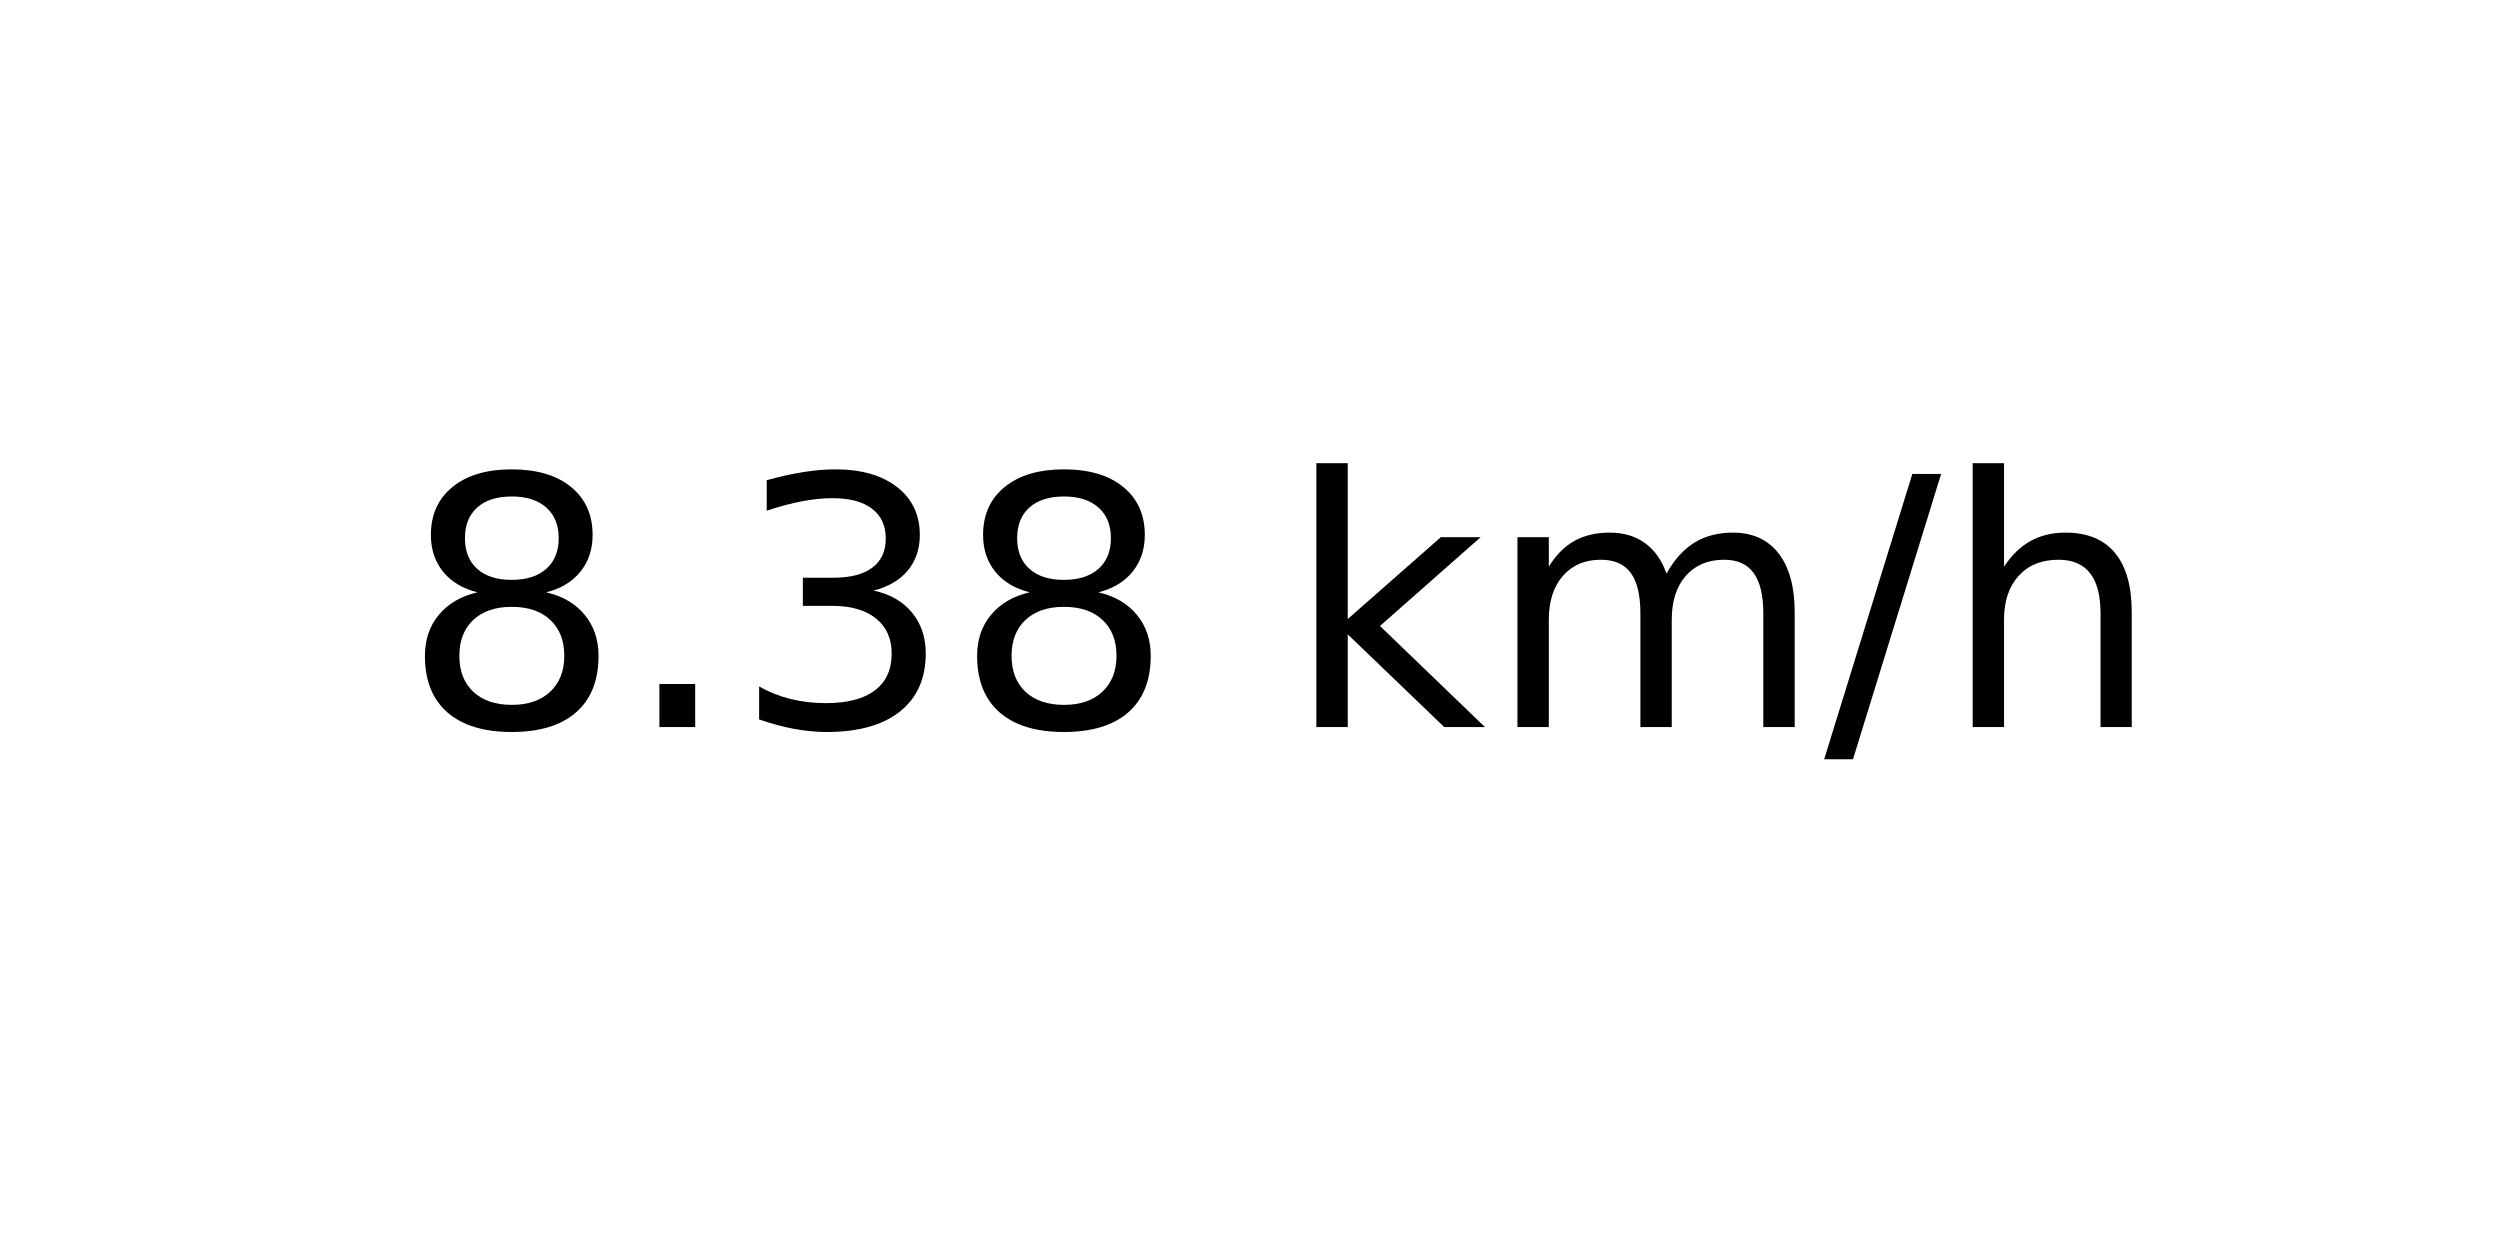
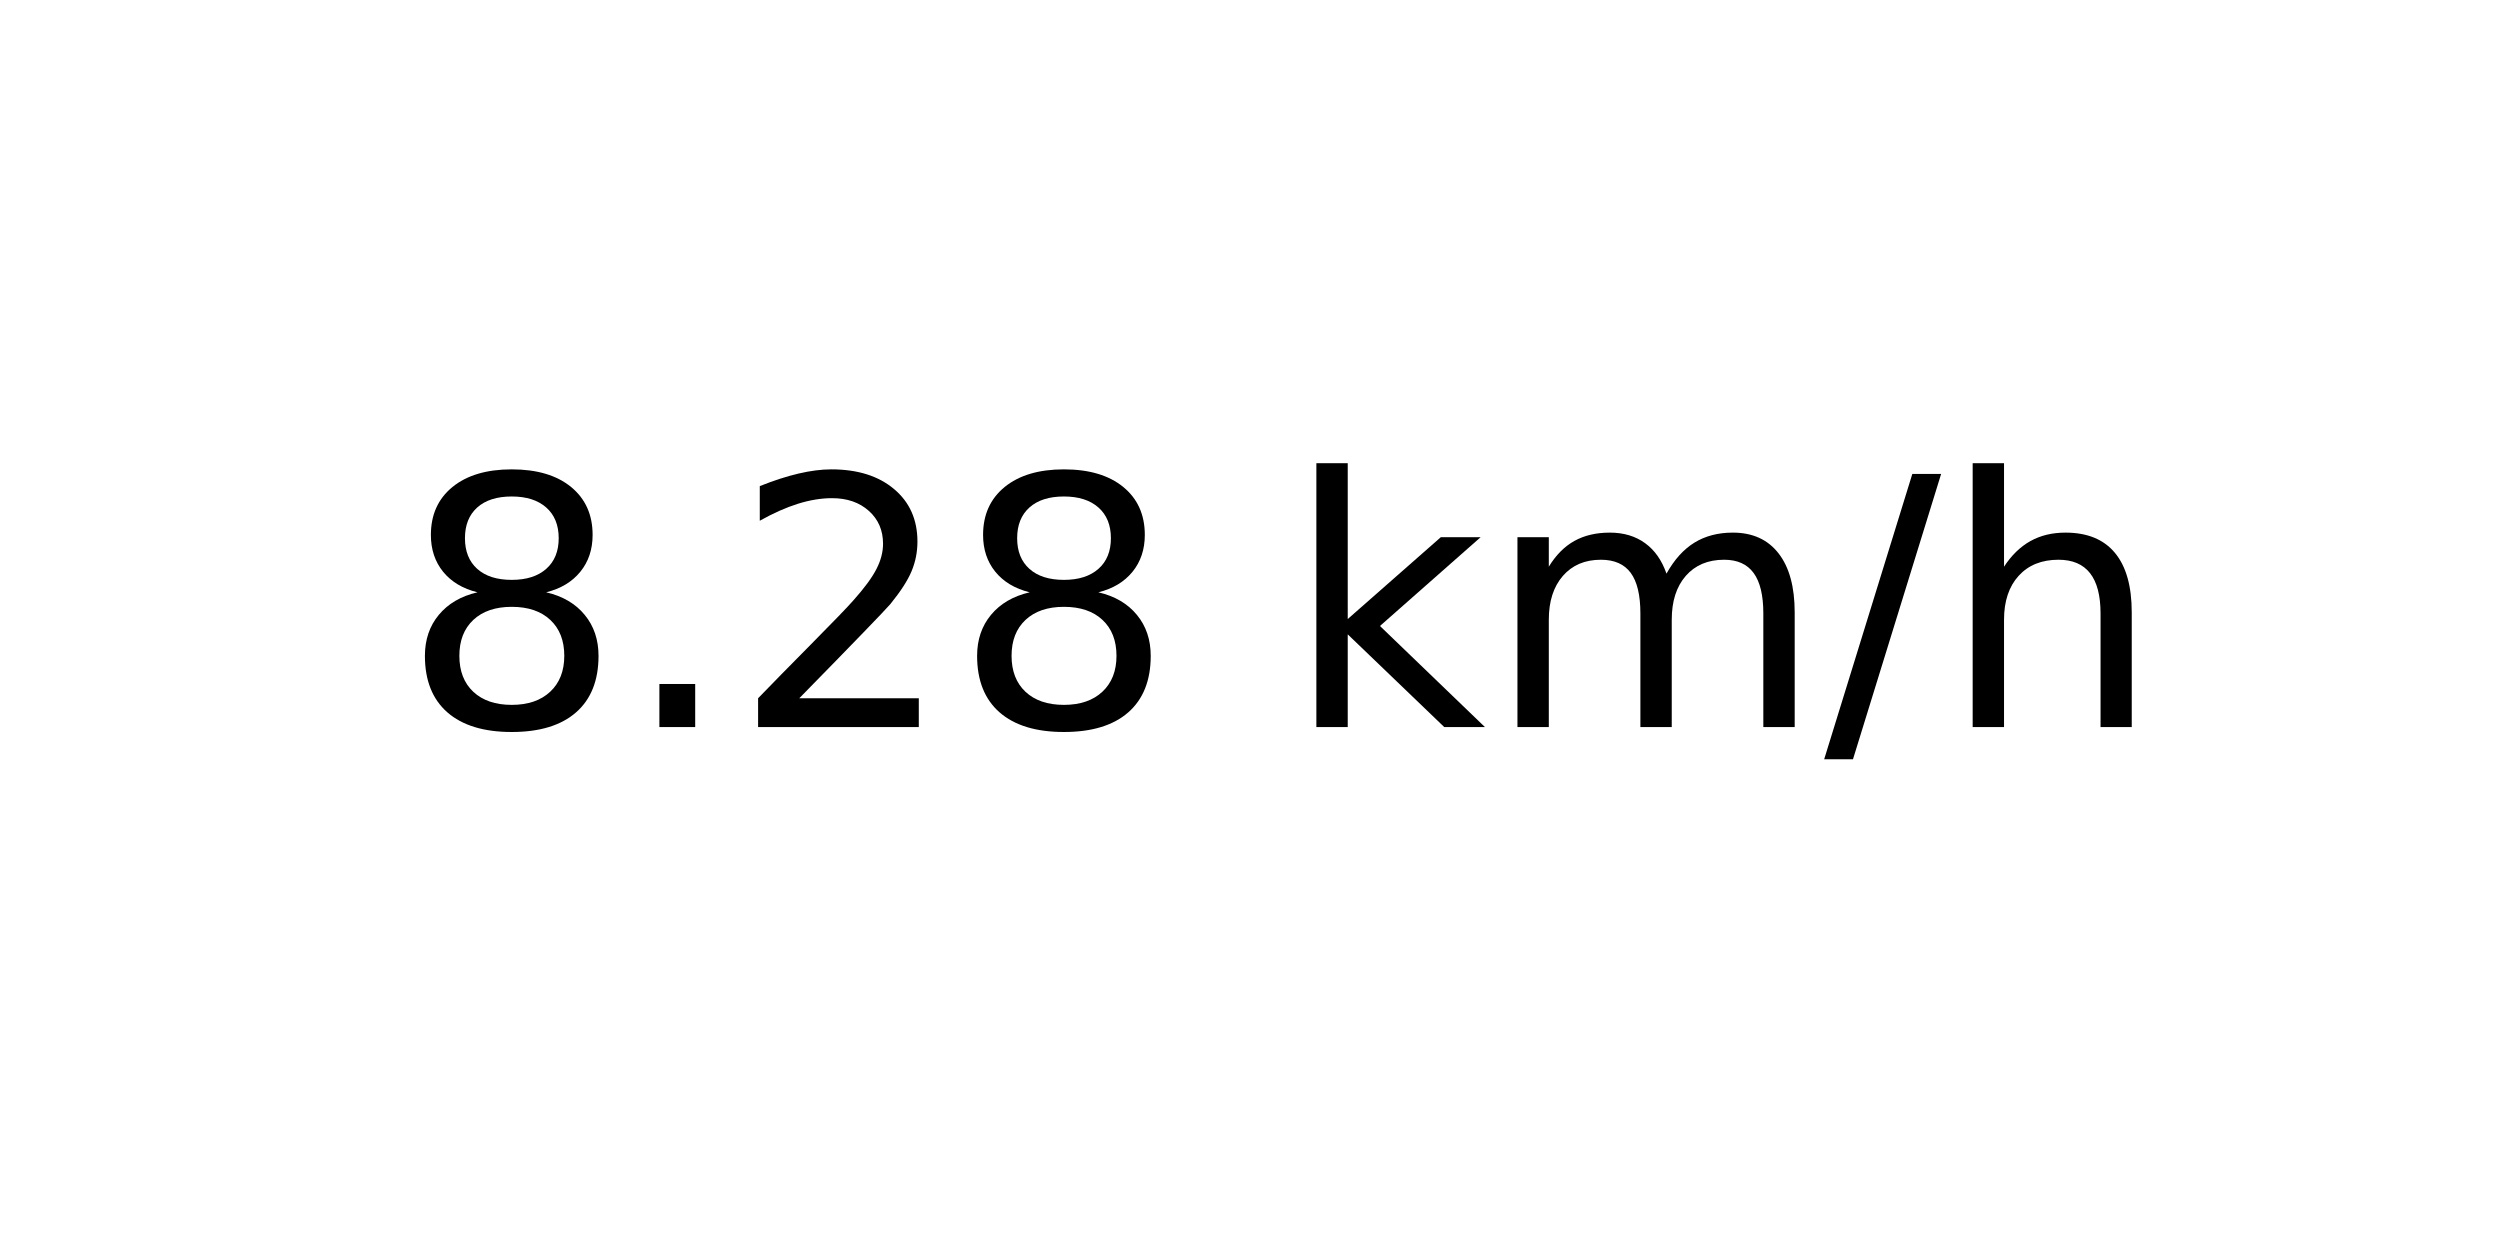
<svg xmlns="http://www.w3.org/2000/svg" xmlns:xlink="http://www.w3.org/1999/xlink" width="72pt" height="36pt" viewBox="0 0 72 36" version="1.1">
  <defs>
    <style type="text/css">*{stroke-linejoin: round; stroke-linecap: butt}</style>
  </defs>
  <g id="figure_1">
    <g id="axes_1">
      <g id="text_1">
        <g transform="translate(11.55937 20.93937) scale(0.1 -0.1)">
          <defs>
            <path id="DejaVuSans-38" d="M 2034 2216  Q 1584 2216 1326 1975  Q 1069 1734 1069 1313  Q 1069 891 1326 650  Q 1584 409 2034 409  Q 2484 409 2743 651  Q 3003 894 3003 1313  Q 3003 1734 2745 1975  Q 2488 2216 2034 2216  z M 1403 2484  Q 997 2584 770 2862  Q 544 3141 544 3541  Q 544 4100 942 4425  Q 1341 4750 2034 4750  Q 2731 4750 3128 4425  Q 3525 4100 3525 3541  Q 3525 3141 3298 2862  Q 3072 2584 2669 2484  Q 3125 2378 3379 2068  Q 3634 1759 3634 1313  Q 3634 634 3220 271  Q 2806 -91 2034 -91  Q 1263 -91 848 271  Q 434 634 434 1313  Q 434 1759 690 2068  Q 947 2378 1403 2484  z M 1172 3481  Q 1172 3119 1398 2916  Q 1625 2713 2034 2713  Q 2441 2713 2670 2916  Q 2900 3119 2900 3481  Q 2900 3844 2670 4047  Q 2441 4250 2034 4250  Q 1625 4250 1398 4047  Q 1172 3844 1172 3481  z " transform="scale(0.015625)" />
            <path id="DejaVuSans-2e" d="M 684 794  L 1344 794  L 1344 0  L 684 0  L 684 794  z " transform="scale(0.015625)" />
-             <path id="DejaVuSans-33" d="M 2597 2516  Q 3050 2419 3304 2112  Q 3559 1806 3559 1356  Q 3559 666 3084 287  Q 2609 -91 1734 -91  Q 1441 -91 1130 -33  Q 819 25 488 141  L 488 750  Q 750 597 1062 519  Q 1375 441 1716 441  Q 2309 441 2620 675  Q 2931 909 2931 1356  Q 2931 1769 2642 2001  Q 2353 2234 1838 2234  L 1294 2234  L 1294 2753  L 1863 2753  Q 2328 2753 2575 2939  Q 2822 3125 2822 3475  Q 2822 3834 2567 4026  Q 2313 4219 1838 4219  Q 1578 4219 1281 4162  Q 984 4106 628 3988  L 628 4550  Q 988 4650 1302 4700  Q 1616 4750 1894 4750  Q 2613 4750 3031 4423  Q 3450 4097 3450 3541  Q 3450 3153 3228 2886  Q 3006 2619 2597 2516  z " transform="scale(0.015625)" />
+             <path id="DejaVuSans-32" d="M 1228 531  L 3431 531  L 3431 0  L 469 0  L 469 531  Q 828 903 1448 1529  Q 2069 2156 2228 2338  Q 2531 2678 2651 2914  Q 2772 3150 2772 3378  Q 2772 3750 2511 3984  Q 2250 4219 1831 4219  Q 1534 4219 1204 4116  Q 875 4013 500 3803  L 500 4441  Q 881 4594 1212 4672  Q 1544 4750 1819 4750  Q 2544 4750 2975 4387  Q 3406 4025 3406 3419  Q 3406 3131 3298 2873  Q 3191 2616 2906 2266  Q 2828 2175 2409 1742  Q 1991 1309 1228 531  z " transform="scale(0.015625)" />
            <path id="DejaVuSans-20" transform="scale(0.015625)" />
            <path id="DejaVuSans-6b" d="M 581 4863  L 1159 4863  L 1159 1991  L 2875 3500  L 3609 3500  L 1753 1863  L 3688 0  L 2938 0  L 1159 1709  L 1159 0  L 581 0  L 581 4863  z " transform="scale(0.015625)" />
            <path id="DejaVuSans-6d" d="M 3328 2828  Q 3544 3216 3844 3400  Q 4144 3584 4550 3584  Q 5097 3584 5394 3201  Q 5691 2819 5691 2113  L 5691 0  L 5113 0  L 5113 2094  Q 5113 2597 4934 2840  Q 4756 3084 4391 3084  Q 3944 3084 3684 2787  Q 3425 2491 3425 1978  L 3425 0  L 2847 0  L 2847 2094  Q 2847 2600 2669 2842  Q 2491 3084 2119 3084  Q 1678 3084 1418 2786  Q 1159 2488 1159 1978  L 1159 0  L 581 0  L 581 3500  L 1159 3500  L 1159 2956  Q 1356 3278 1631 3431  Q 1906 3584 2284 3584  Q 2666 3584 2933 3390  Q 3200 3197 3328 2828  z " transform="scale(0.015625)" />
            <path id="DejaVuSans-2f" d="M 1625 4666  L 2156 4666  L 531 -594  L 0 -594  L 1625 4666  z " transform="scale(0.015625)" />
            <path id="DejaVuSans-68" d="M 3513 2113  L 3513 0  L 2938 0  L 2938 2094  Q 2938 2591 2744 2837  Q 2550 3084 2163 3084  Q 1697 3084 1428 2787  Q 1159 2491 1159 1978  L 1159 0  L 581 0  L 581 4863  L 1159 4863  L 1159 2956  Q 1366 3272 1645 3428  Q 1925 3584 2291 3584  Q 2894 3584 3203 3211  Q 3513 2838 3513 2113  z " transform="scale(0.015625)" />
          </defs>
          <use xlink:href="#DejaVuSans-38" />
          <use xlink:href="#DejaVuSans-2e" x="63.623" />
-           <use xlink:href="#DejaVuSans-33" x="95.41" />
+           <use xlink:href="#DejaVuSans-32" x="95.41" />
          <use xlink:href="#DejaVuSans-38" x="159.033" />
          <use xlink:href="#DejaVuSans-20" x="222.656" />
          <use xlink:href="#DejaVuSans-6b" x="254.443" />
          <use xlink:href="#DejaVuSans-6d" x="312.354" />
          <use xlink:href="#DejaVuSans-2f" x="409.766" />
          <use xlink:href="#DejaVuSans-68" x="443.457" />
        </g>
      </g>
    </g>
  </g>
</svg>
